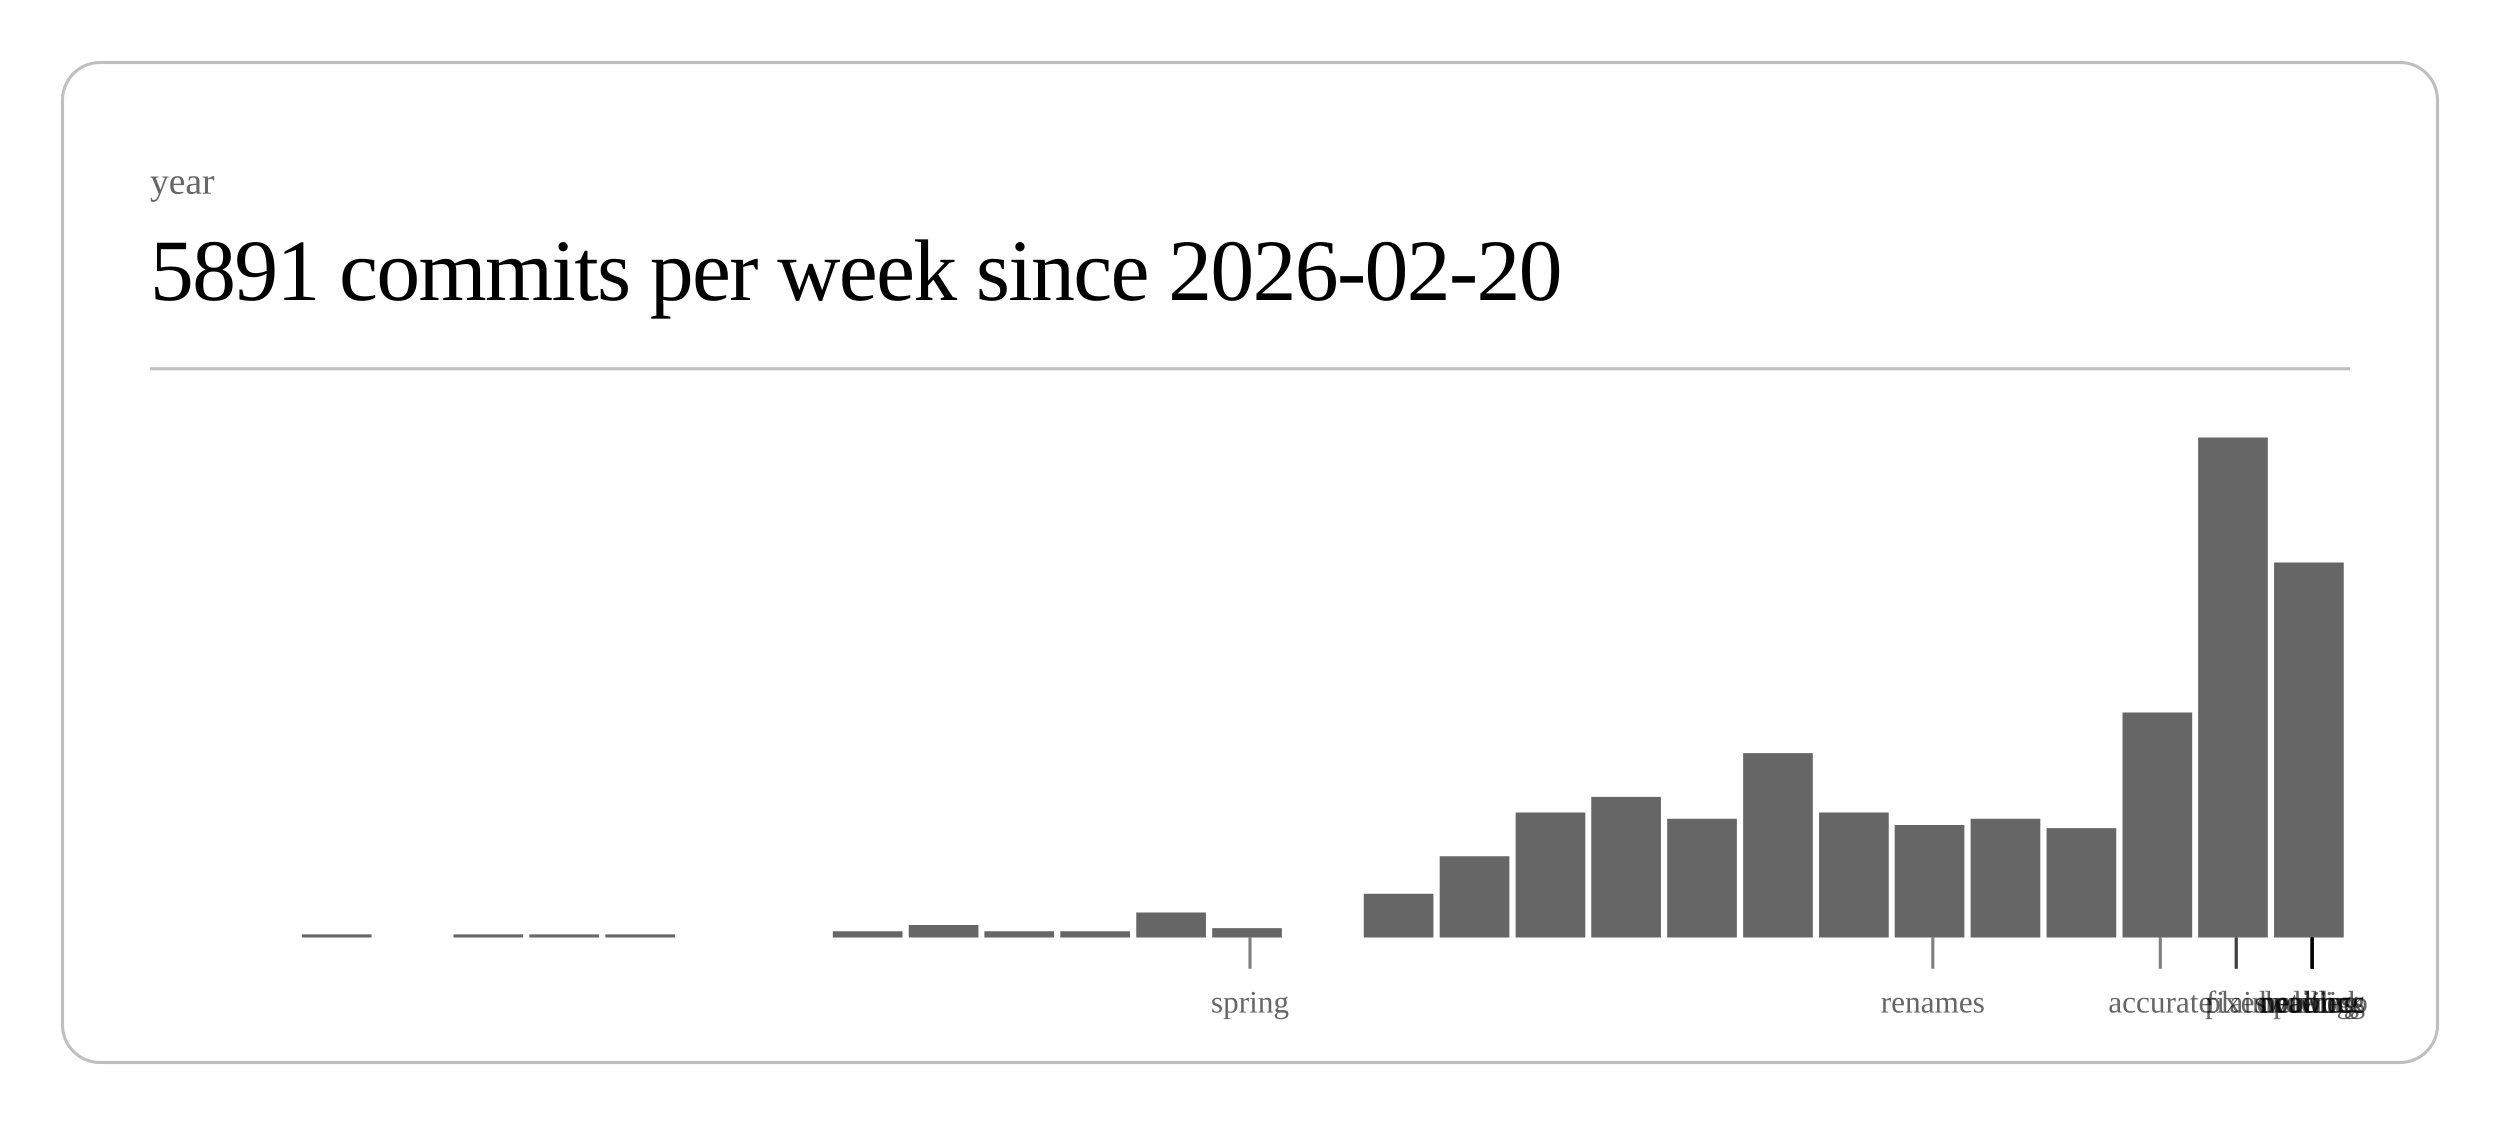
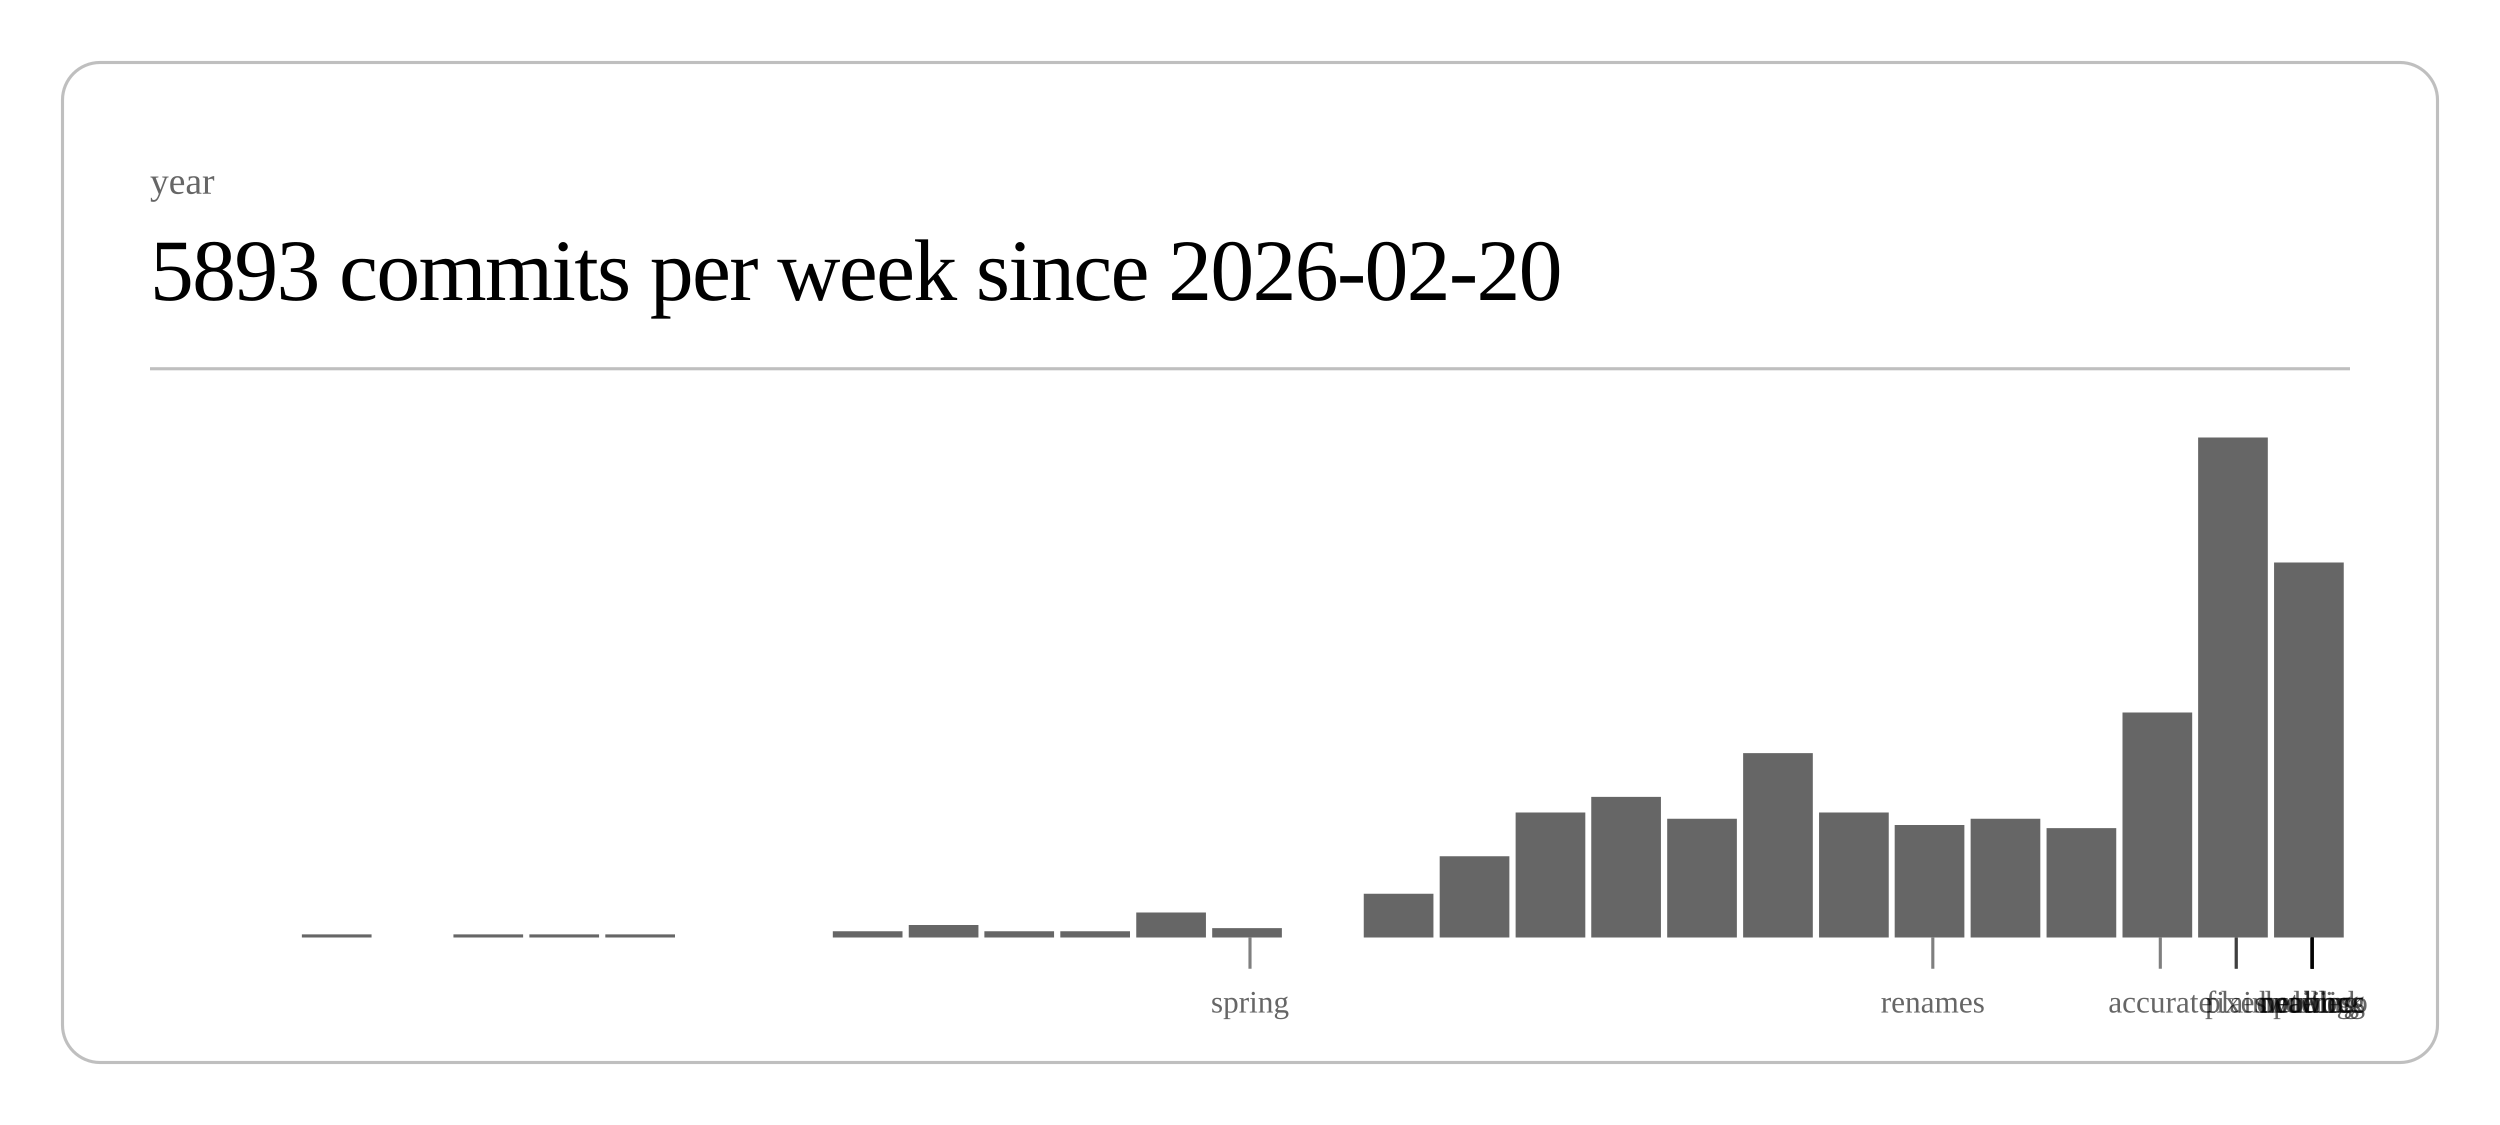
<svg xmlns="http://www.w3.org/2000/svg" class="post-header-svg" viewBox="0 0 800 360" width="800" height="360">
  <rect x="20" y="20" width="760" height="320" rx="12" ry="12" fill="none" stroke="currentColor" stroke-width="1" opacity="0.25" />
  <text fill="currentColor" x="48" y="62" font-size="12" opacity="0.6">year</text>
-   <text fill="currentColor" x="48" y="96" font-size="28" font-weight="300" letter-spacing="-0.5">5891 commits per week since 2026-02-20</text>
+   <text fill="currentColor" x="48" y="96" font-size="28" font-weight="300" letter-spacing="-0.5">5893 commits per week since 2026-02-20</text>
  <line stroke="currentColor" x1="48" y1="118" x2="752" y2="118" stroke-width="1" opacity="0.25" />
  <rect x="96.6" y="299" width="22.3" height="1" fill="currentColor" opacity="0.6" />
  <rect x="145.1" y="299" width="22.3" height="1" fill="currentColor" opacity="0.6" />
  <rect x="169.4" y="299" width="22.3" height="1" fill="currentColor" opacity="0.6" />
  <rect x="193.7" y="299" width="22.3" height="1" fill="currentColor" opacity="0.6" />
  <rect x="266.5" y="298" width="22.3" height="2" fill="currentColor" opacity="0.6" />
  <rect x="290.8" y="296" width="22.3" height="4" fill="currentColor" opacity="0.6" />
  <rect x="315.0" y="298" width="22.3" height="2" fill="currentColor" opacity="0.6" />
  <rect x="339.3" y="298" width="22.3" height="2" fill="currentColor" opacity="0.6" />
  <rect x="363.6" y="292" width="22.3" height="8" fill="currentColor" opacity="0.6" />
  <rect x="387.9" y="297" width="22.3" height="3" fill="currentColor" opacity="0.6" />
  <rect x="436.4" y="286" width="22.3" height="14" fill="currentColor" opacity="0.6" />
  <rect x="460.7" y="274" width="22.3" height="26" fill="currentColor" opacity="0.6" />
  <rect x="485.0" y="260" width="22.3" height="40" fill="currentColor" opacity="0.6" />
  <rect x="509.2" y="255" width="22.3" height="45" fill="currentColor" opacity="0.6" />
  <rect x="533.5" y="262" width="22.3" height="38" fill="currentColor" opacity="0.6" />
  <rect x="557.8" y="241" width="22.3" height="59" fill="currentColor" opacity="0.6" />
  <rect x="582.1" y="260" width="22.3" height="40" fill="currentColor" opacity="0.6" />
  <rect x="606.3" y="264" width="22.3" height="36" fill="currentColor" opacity="0.6" />
  <rect x="630.6" y="262" width="22.3" height="38" fill="currentColor" opacity="0.6" />
  <rect x="654.9" y="265" width="22.3" height="35" fill="currentColor" opacity="0.6" />
  <rect x="679.2" y="228" width="22.3" height="72" fill="currentColor" opacity="0.6" />
  <rect x="703.4" y="140" width="22.3" height="160" fill="currentColor" opacity="0.6" />
  <rect x="727.7" y="180" width="22.3" height="120" fill="currentColor" opacity="0.6" />
  <line stroke="currentColor" x1="400.0" y1="300" x2="400.0" y2="310" stroke-width="1" opacity="0.5" />
  <text fill="currentColor" x="400.0" y="324" font-size="10" opacity="0.6" text-anchor="middle">spring</text>
  <line stroke="currentColor" x1="618.5" y1="300" x2="618.5" y2="310" stroke-width="1" opacity="0.5" />
  <text fill="currentColor" x="618.5" y="324" font-size="10" opacity="0.6" text-anchor="middle">renames</text>
  <line stroke="currentColor" x1="691.3" y1="300" x2="691.3" y2="310" stroke-width="1" opacity="0.5" />
  <text fill="currentColor" x="691.3" y="324" font-size="10" opacity="0.6" text-anchor="middle">accurate</text>
  <line stroke="currentColor" x1="715.6" y1="300" x2="715.6" y2="310" stroke-width="1" opacity="0.5" />
  <text fill="currentColor" x="715.6" y="324" font-size="10" opacity="0.6" text-anchor="middle">fixes</text>
  <line stroke="currentColor" x1="715.6" y1="300" x2="715.6" y2="310" stroke-width="1" opacity="0.5" />
  <text fill="currentColor" x="715.6" y="324" font-size="10" opacity="0.6" text-anchor="middle">plain</text>
  <line stroke="currentColor" x1="739.9" y1="300" x2="739.9" y2="310" stroke-width="1" opacity="0.5" />
  <text fill="currentColor" x="739.9" y="324" font-size="10" opacity="0.6" text-anchor="middle">duolingo</text>
  <line stroke="currentColor" x1="739.9" y1="300" x2="739.9" y2="310" stroke-width="1" opacity="0.5" />
  <text fill="currentColor" x="739.9" y="324" font-size="10" opacity="0.6" text-anchor="middle">ordering</text>
  <line stroke="currentColor" x1="739.9" y1="300" x2="739.9" y2="310" stroke-width="1" opacity="0.5" />
  <text fill="currentColor" x="739.9" y="324" font-size="10" opacity="0.6" text-anchor="middle">waiting</text>
  <line stroke="currentColor" x1="739.9" y1="300" x2="739.9" y2="310" stroke-width="1" opacity="0.5" />
  <text fill="currentColor" x="739.9" y="324" font-size="10" opacity="0.6" text-anchor="middle">public</text>
  <line stroke="currentColor" x1="739.9" y1="300" x2="739.9" y2="310" stroke-width="1" opacity="0.5" />
  <text fill="currentColor" x="739.9" y="324" font-size="10" opacity="0.6" text-anchor="middle">network</text>
  <line stroke="currentColor" x1="739.9" y1="300" x2="739.9" y2="310" stroke-width="1" opacity="0.5" />
  <text fill="currentColor" x="739.9" y="324" font-size="10" opacity="0.6" text-anchor="middle">headless</text>
</svg>
